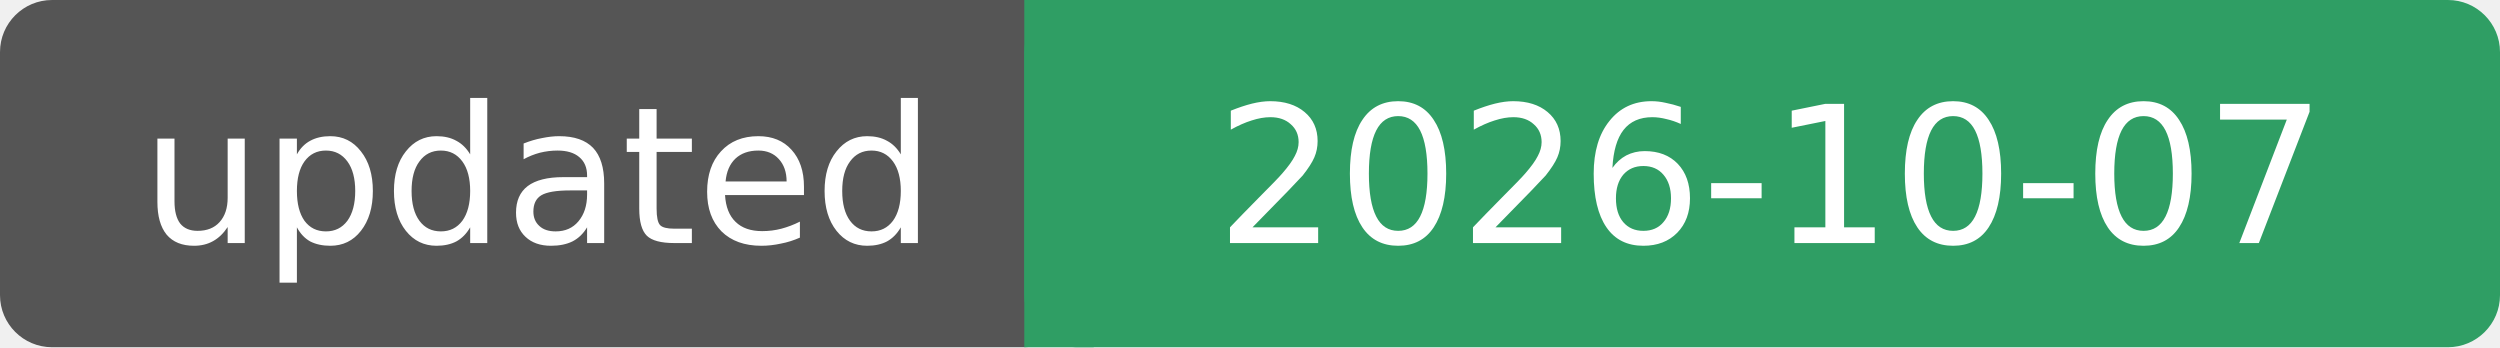
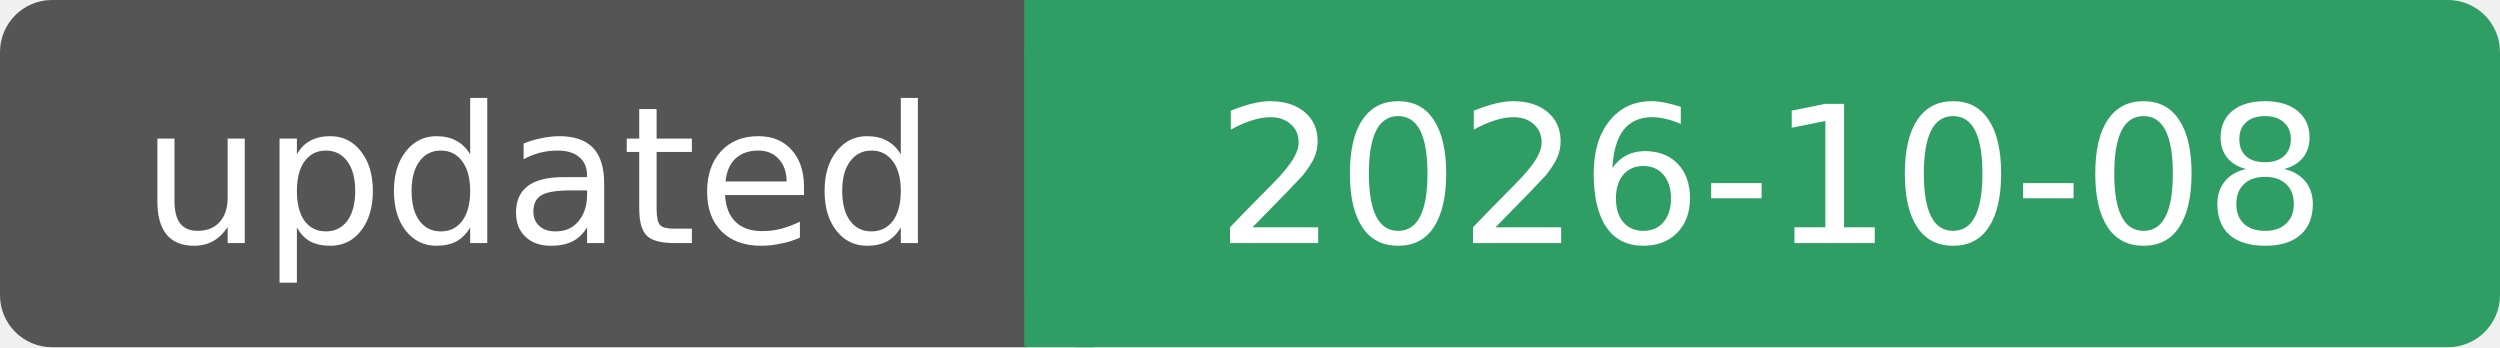
- <svg xmlns="http://www.w3.org/2000/svg" width="144" height="20" role="img" aria-label="updated: 2026-10-07">
+ <svg xmlns="http://www.w3.org/2000/svg" width="144" height="20" role="img" aria-label="updated: 2026-10-08">
  <rect width="62" height="20" rx="3" fill="#555" />
  <rect x="59" width="85" height="20" rx="3" fill="#2f9e64" />
  <rect x="59" width="4" height="20" fill="#2f9e64" />
  <g fill="#fff" font-family="Verdana, DejaVu Sans, sans-serif" font-size="11" text-anchor="middle">
    <text x="31" y="14">updated</text>
-     <text x="102" y="14">2026-10-07</text>
+     <text x="102" y="14">2026-10-08</text>
  </g>
</svg>
